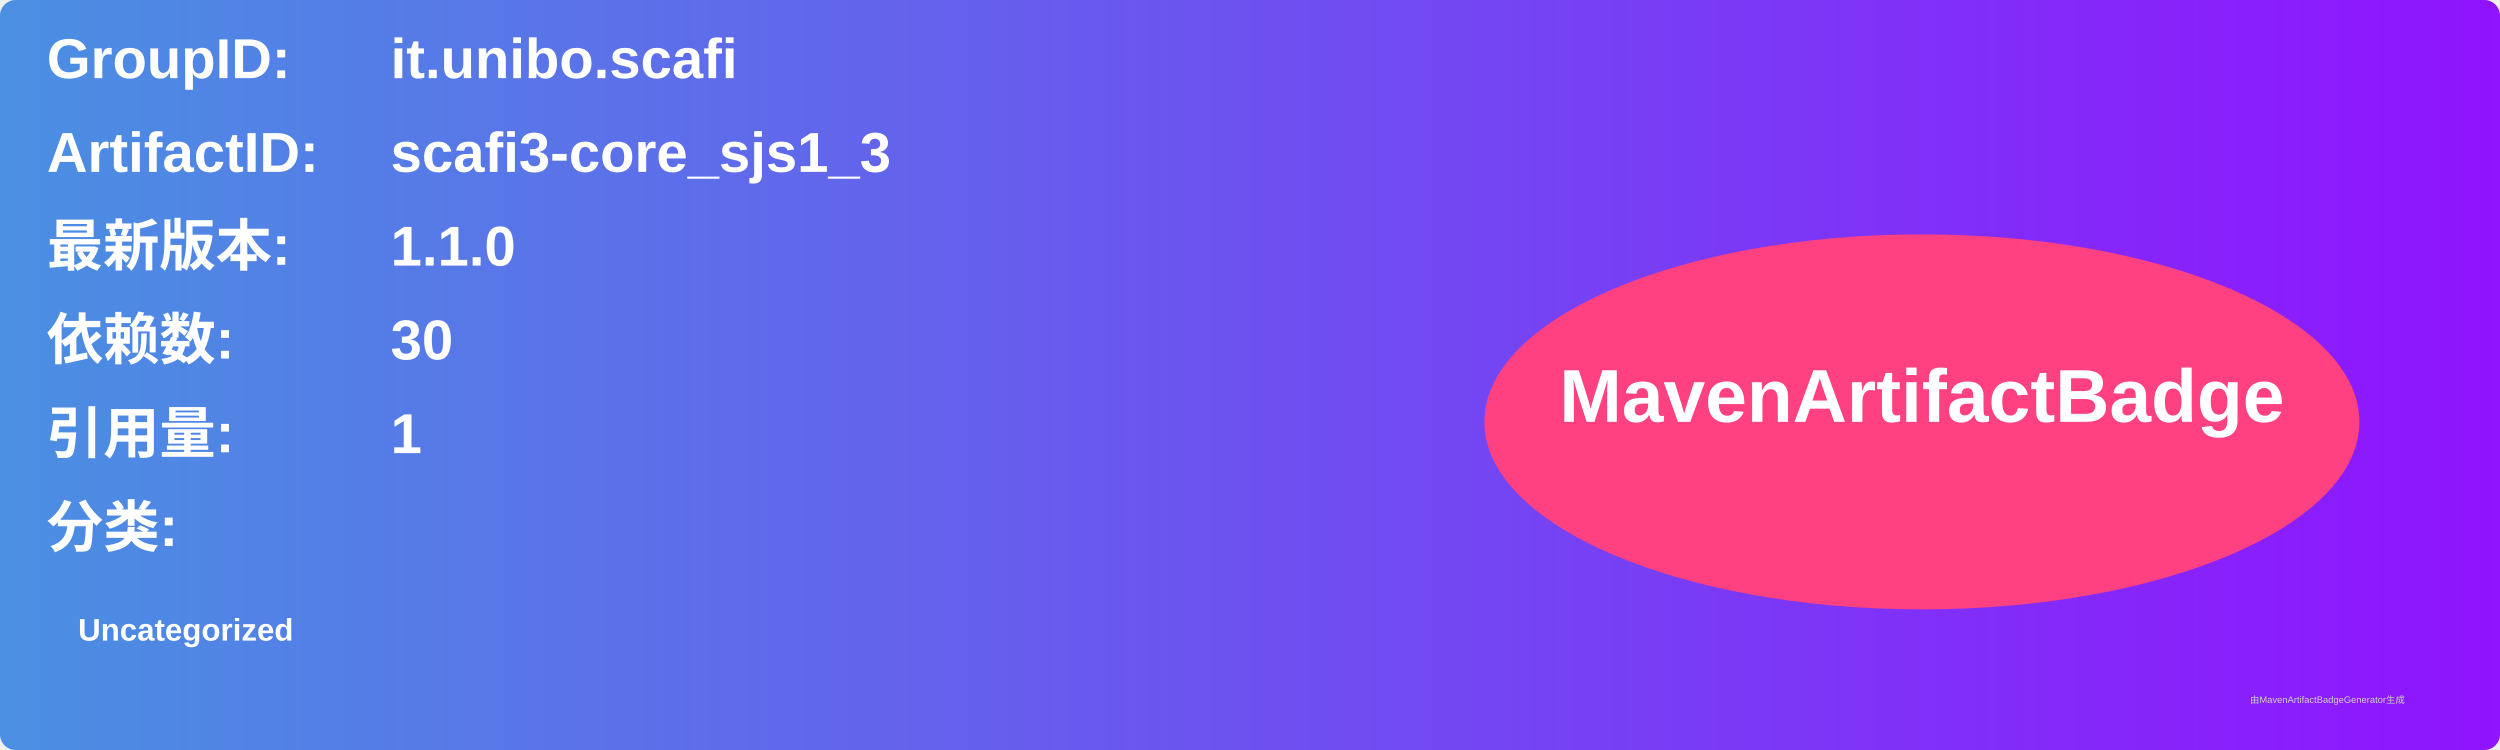
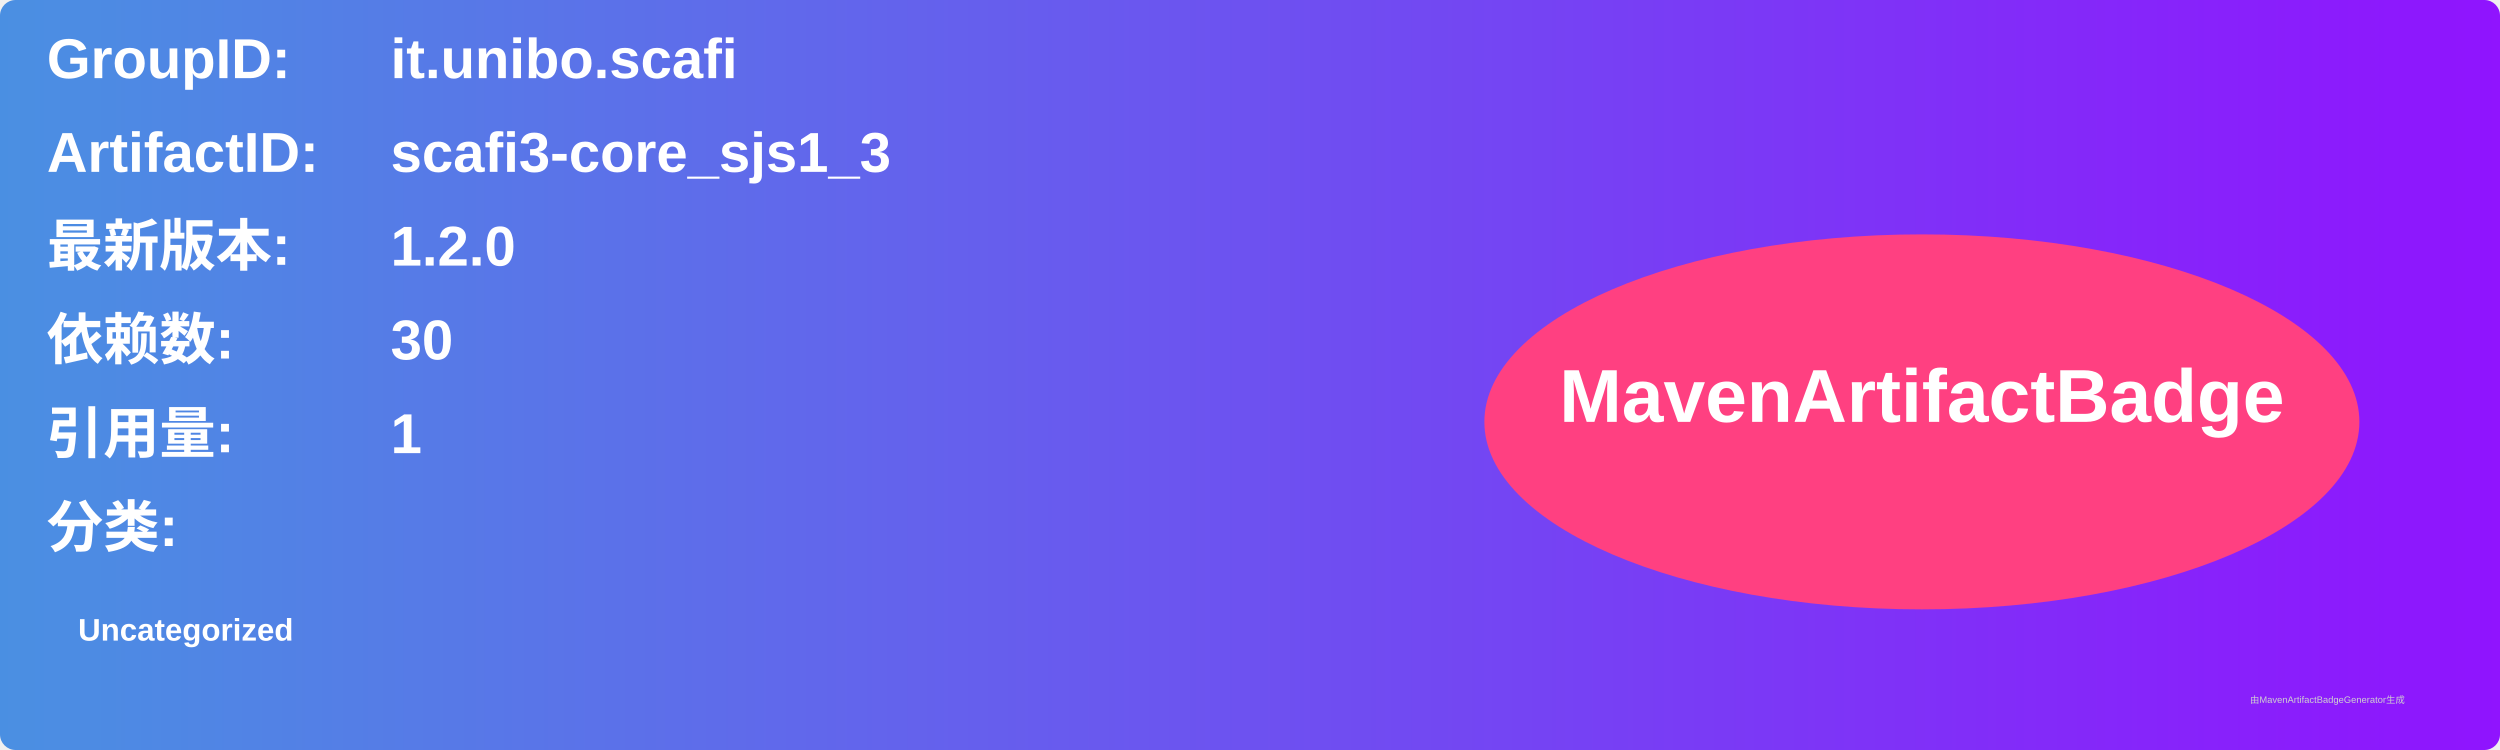
<svg xmlns="http://www.w3.org/2000/svg" width="800" height="240" viewBox="0 0 800 240">
  <linearGradient id="grad" x1="0%" y1="0%" x2="100%" y2="0%">
    <stop offset="0%" stop-color="#4a90e2" />
    <stop offset="100%" stop-color="#9013fe" />
  </linearGradient>
  <rect width="100%" height="100%" rx="5" ry="5" fill="url(#grad)" />
  <g transform="translate(15, 15)">
    <text x="0" y="10" font-family="Arial" font-size="18" fill="white" font-weight="bold" width="260">GroupID:</text>
    <text x="110" y="10" font-family="Arial" font-size="18" fill="white" font-weight="bold" width="460">it.unibo.scafi</text>
    <text x="0" y="40" font-family="Arial" font-size="18" fill="white" font-weight="bold" width="260">ArtifactID:</text>
    <text x="110" y="40" font-family="Arial" font-size="18" fill="white" font-weight="bold" width="460">scafi3-core_sjs1_3</text>
    <text x="0" y="70" font-family="Arial" font-size="18" fill="white" font-weight="bold">最新版本:</text>
    <text x="110" y="70" font-family="Arial" font-size="18" fill="white" font-weight="bold">
-       <tspan font-weight="bold">1.1.0</tspan>
+       <tspan font-weight="bold">1.2.0</tspan>
    </text>
    <text x="0" y="100" font-family="Arial" font-size="18" fill="white" font-weight="bold">依赖数: </text>
    <text x="110" y="100" font-family="Arial" font-size="18" fill="white">
      <tspan font-weight="bold">30</tspan>
    </text>
    <text x="0" y="130" font-family="Arial" font-size="18" fill="white" font-weight="bold">引用量: </text>
    <text x="110" y="130" font-family="Arial" font-size="18" fill="white">
      <tspan font-weight="bold">1</tspan>
    </text>
    <text x="0" y="160" font-family="Arial" font-size="18" fill="white" font-weight="bold">分类:</text>
    <text x="10" y="190" font-family="Arial" font-size="10" fill="white">
      <tspan font-weight="bold">Uncategorized</tspan>
    </text>
    <ellipse cx="600" cy="120" rx="140" ry="60" fill="#ff4081" />
    <text x="600" y="120" text-anchor="middle" font-family="Arial" font-size="24" fill="white" font-weight="bold">MavenArtifactBadge</text>
  </g>
  <text x="720" y="225" font-family="Arial" font-size="3" fill="#d0d0d0">由MavenArtifactBadgeGenerator生成</text>
</svg>
